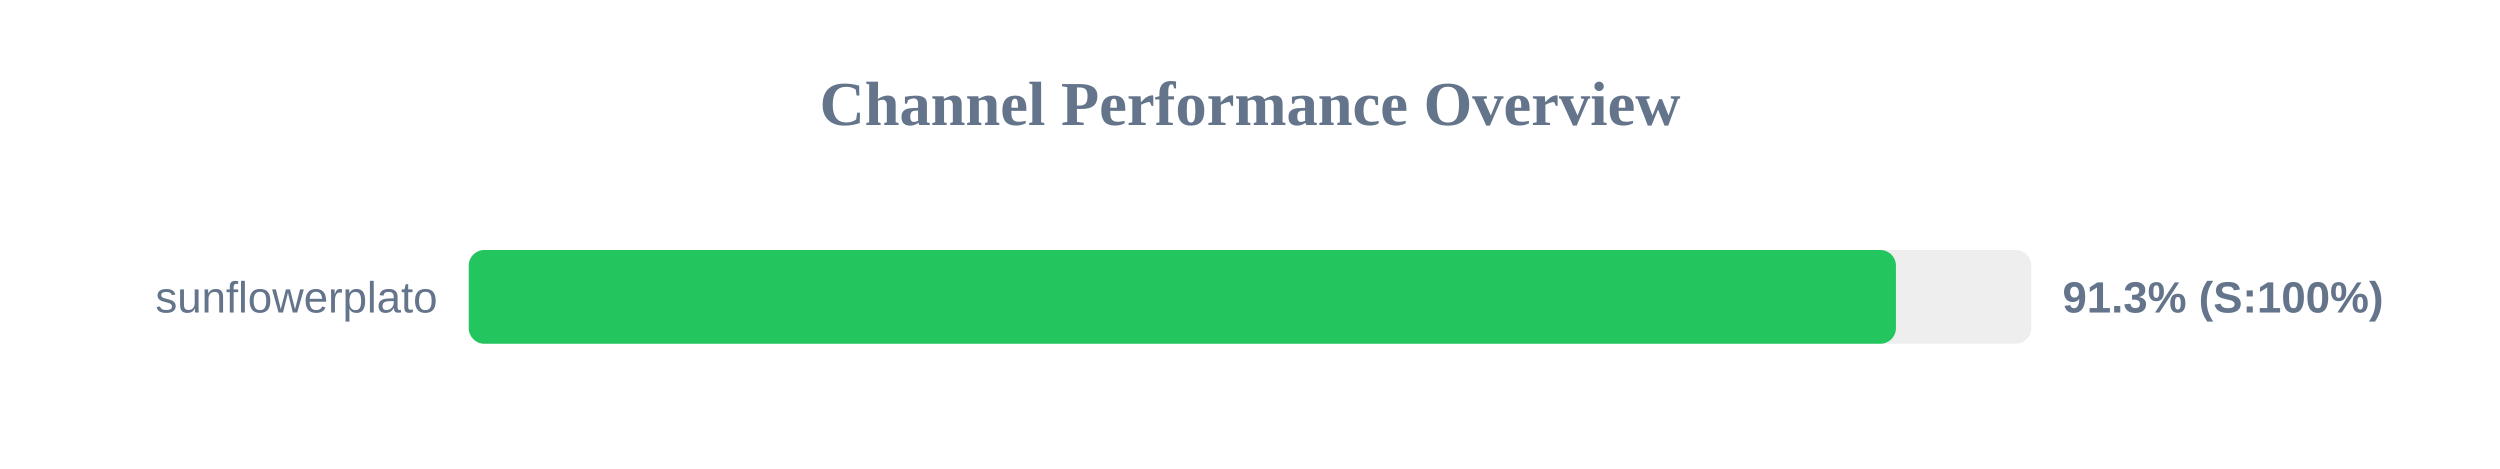
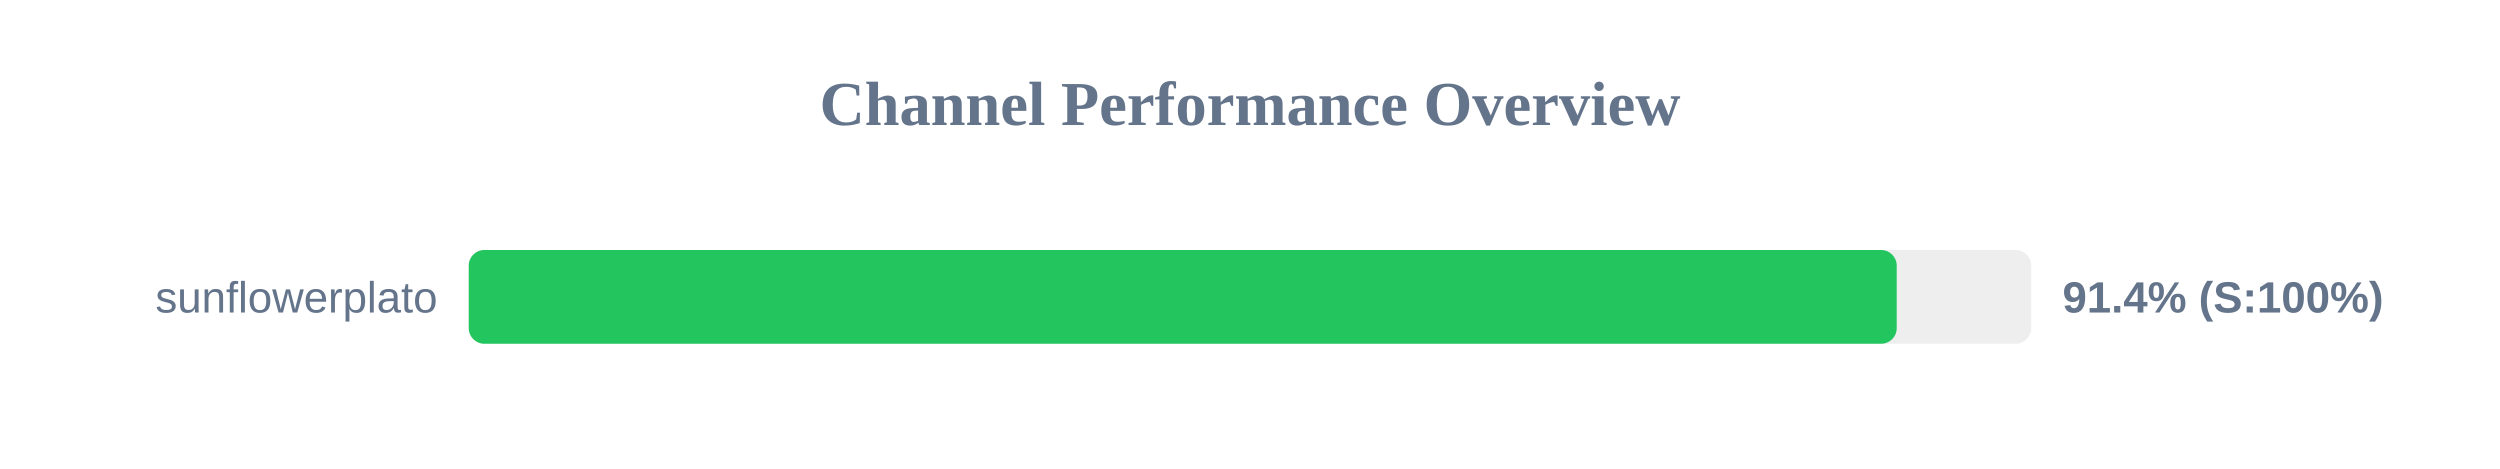
<svg xmlns="http://www.w3.org/2000/svg" width="800" height="150" version="1.1">
  <style>
        .row { font: 14px Arial; fill: #64748b; }
        .score { font: bold 14px Arial; fill: #64748b; }
    </style>
  <text x="400" y="40" text-anchor="middle" font-size="20px" font-weight="bold" fill="#64748b">Channel Performance Overview</text>
  <rect x="150" y="80" width="500" height="30" fill="#eee" rx="5" />
-   <rect x="150" y="80" width="456.7" height="30" fill="#22c55e" rx="5" />
+   <rect x="150" y="80" width="456.95" height="30" fill="#22c55e" rx="5" />
  <text x="140" y="100" text-anchor="end" class="row">sunflowerplato</text>
-   <text x="660" y="100" text-anchor="start" class="score">91.3% (S:100%)</text>
+   <text x="660" y="100" text-anchor="start" class="score">91.4% (S:100%)</text>
</svg>
